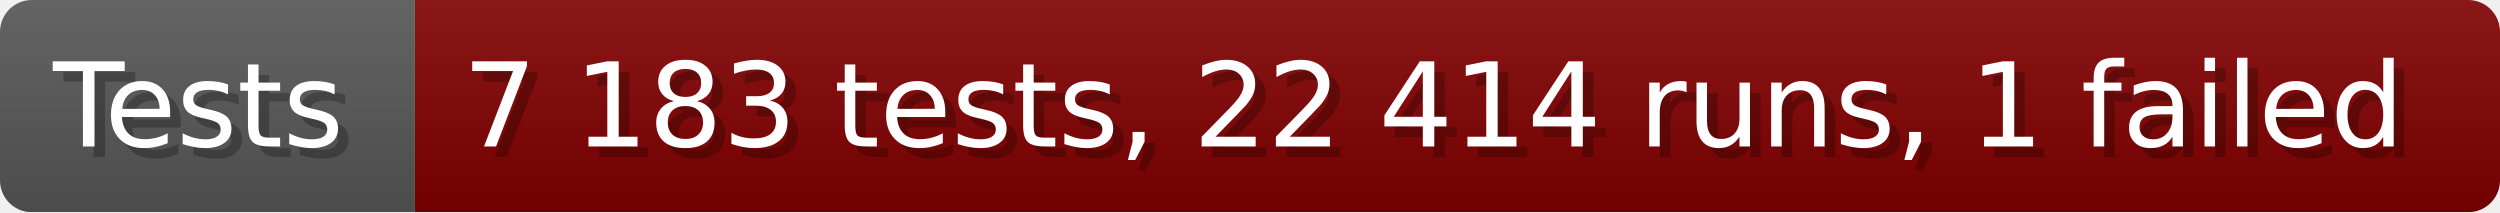
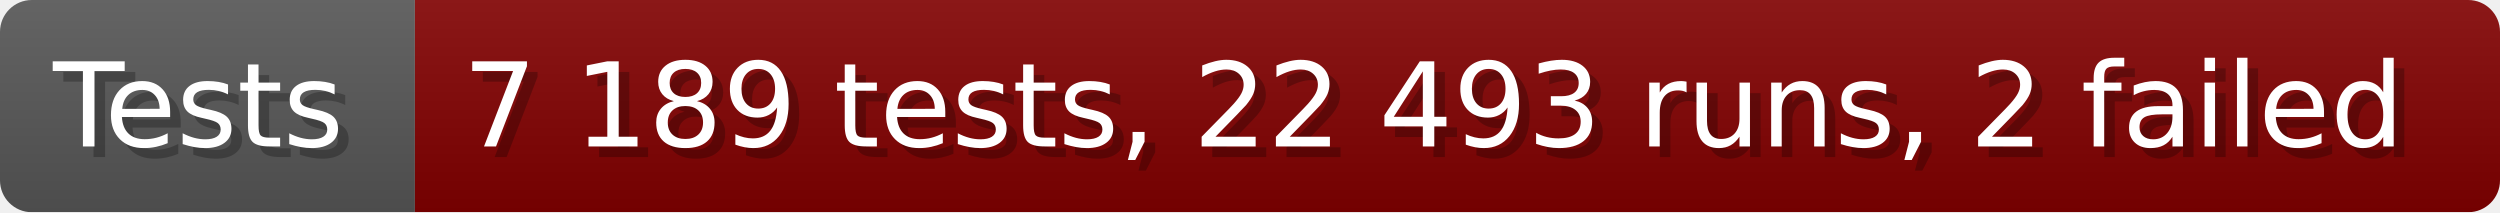
- <svg xmlns="http://www.w3.org/2000/svg" width="235.6" height="20" viewBox="0 0 2356 200" role="img" aria-label="Tests: 7 183 tests, 22 414 runs, 1 failed">
+ <svg xmlns="http://www.w3.org/2000/svg" width="235.6" height="20" viewBox="0 0 2356 200" role="img" aria-label="Tests: 7 189 tests, 22 493 runs, 2 failed">
  <linearGradient id="a" x2="0" y2="100%">
    <stop offset="0" stop-opacity=".1" stop-color="#EEE" />
    <stop offset="1" stop-opacity=".1" />
  </linearGradient>
  <mask id="m">
    <rect width="2356" height="200" rx="30" fill="#FFF" />
  </mask>
  <g mask="url(#m)">
    <rect width="391" height="200" fill="#555" />
    <rect width="1965" height="200" fill="#800000" x="391" />
    <rect width="2356" height="200" fill="url(#a)" />
  </g>
  <g aria-hidden="true" fill="#fff" text-anchor="start" font-family="Verdana,DejaVu Sans,sans-serif" font-size="110">
    <text x="60" y="148" textLength="291" fill="#000" opacity="0.25">Tests</text>
    <text x="50" y="138" textLength="291">Tests</text>
-     <text x="446" y="148" textLength="1865" fill="#000" opacity="0.25">7 183 tests, 22 414 runs, 1 failed</text>
-     <text x="436" y="138" textLength="1865">7 183 tests, 22 414 runs, 1 failed</text>
+     <text x="446" y="148" textLength="1865" fill="#000" opacity="0.25">7 189 tests, 22 493 runs, 2 failed</text>
+     <text x="436" y="138" textLength="1865">7 189 tests, 22 493 runs, 2 failed</text>
  </g>
</svg>
